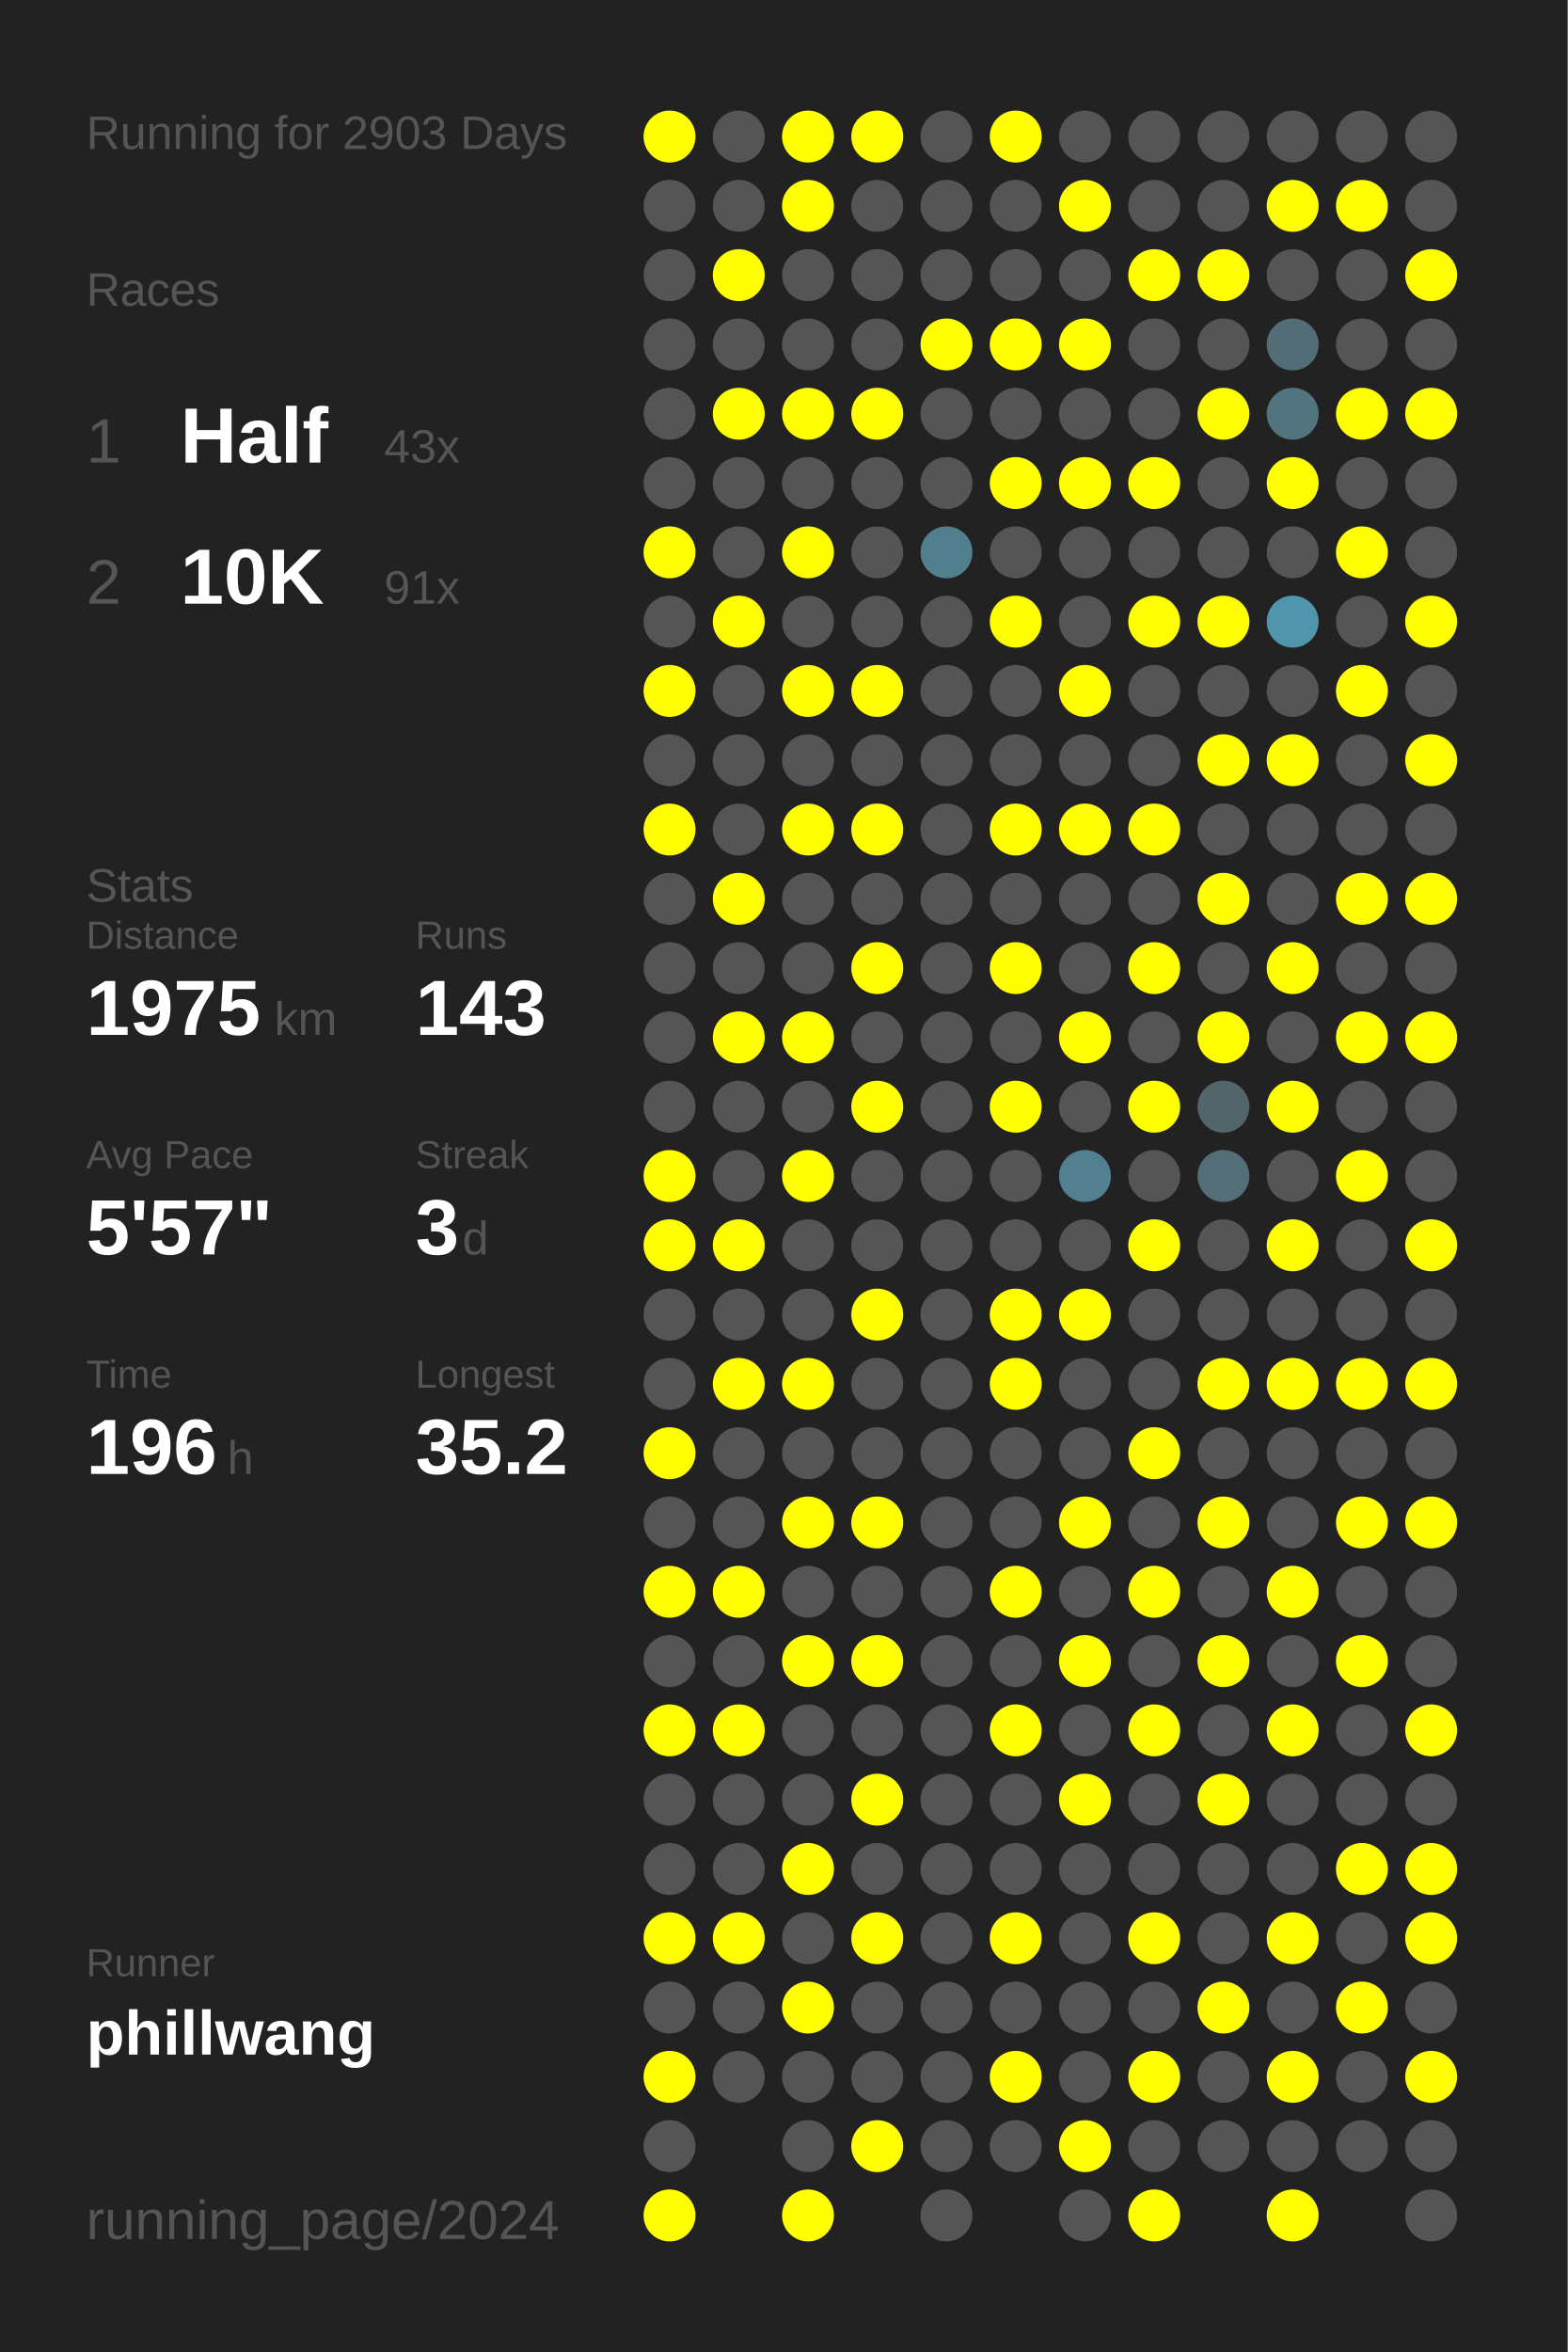
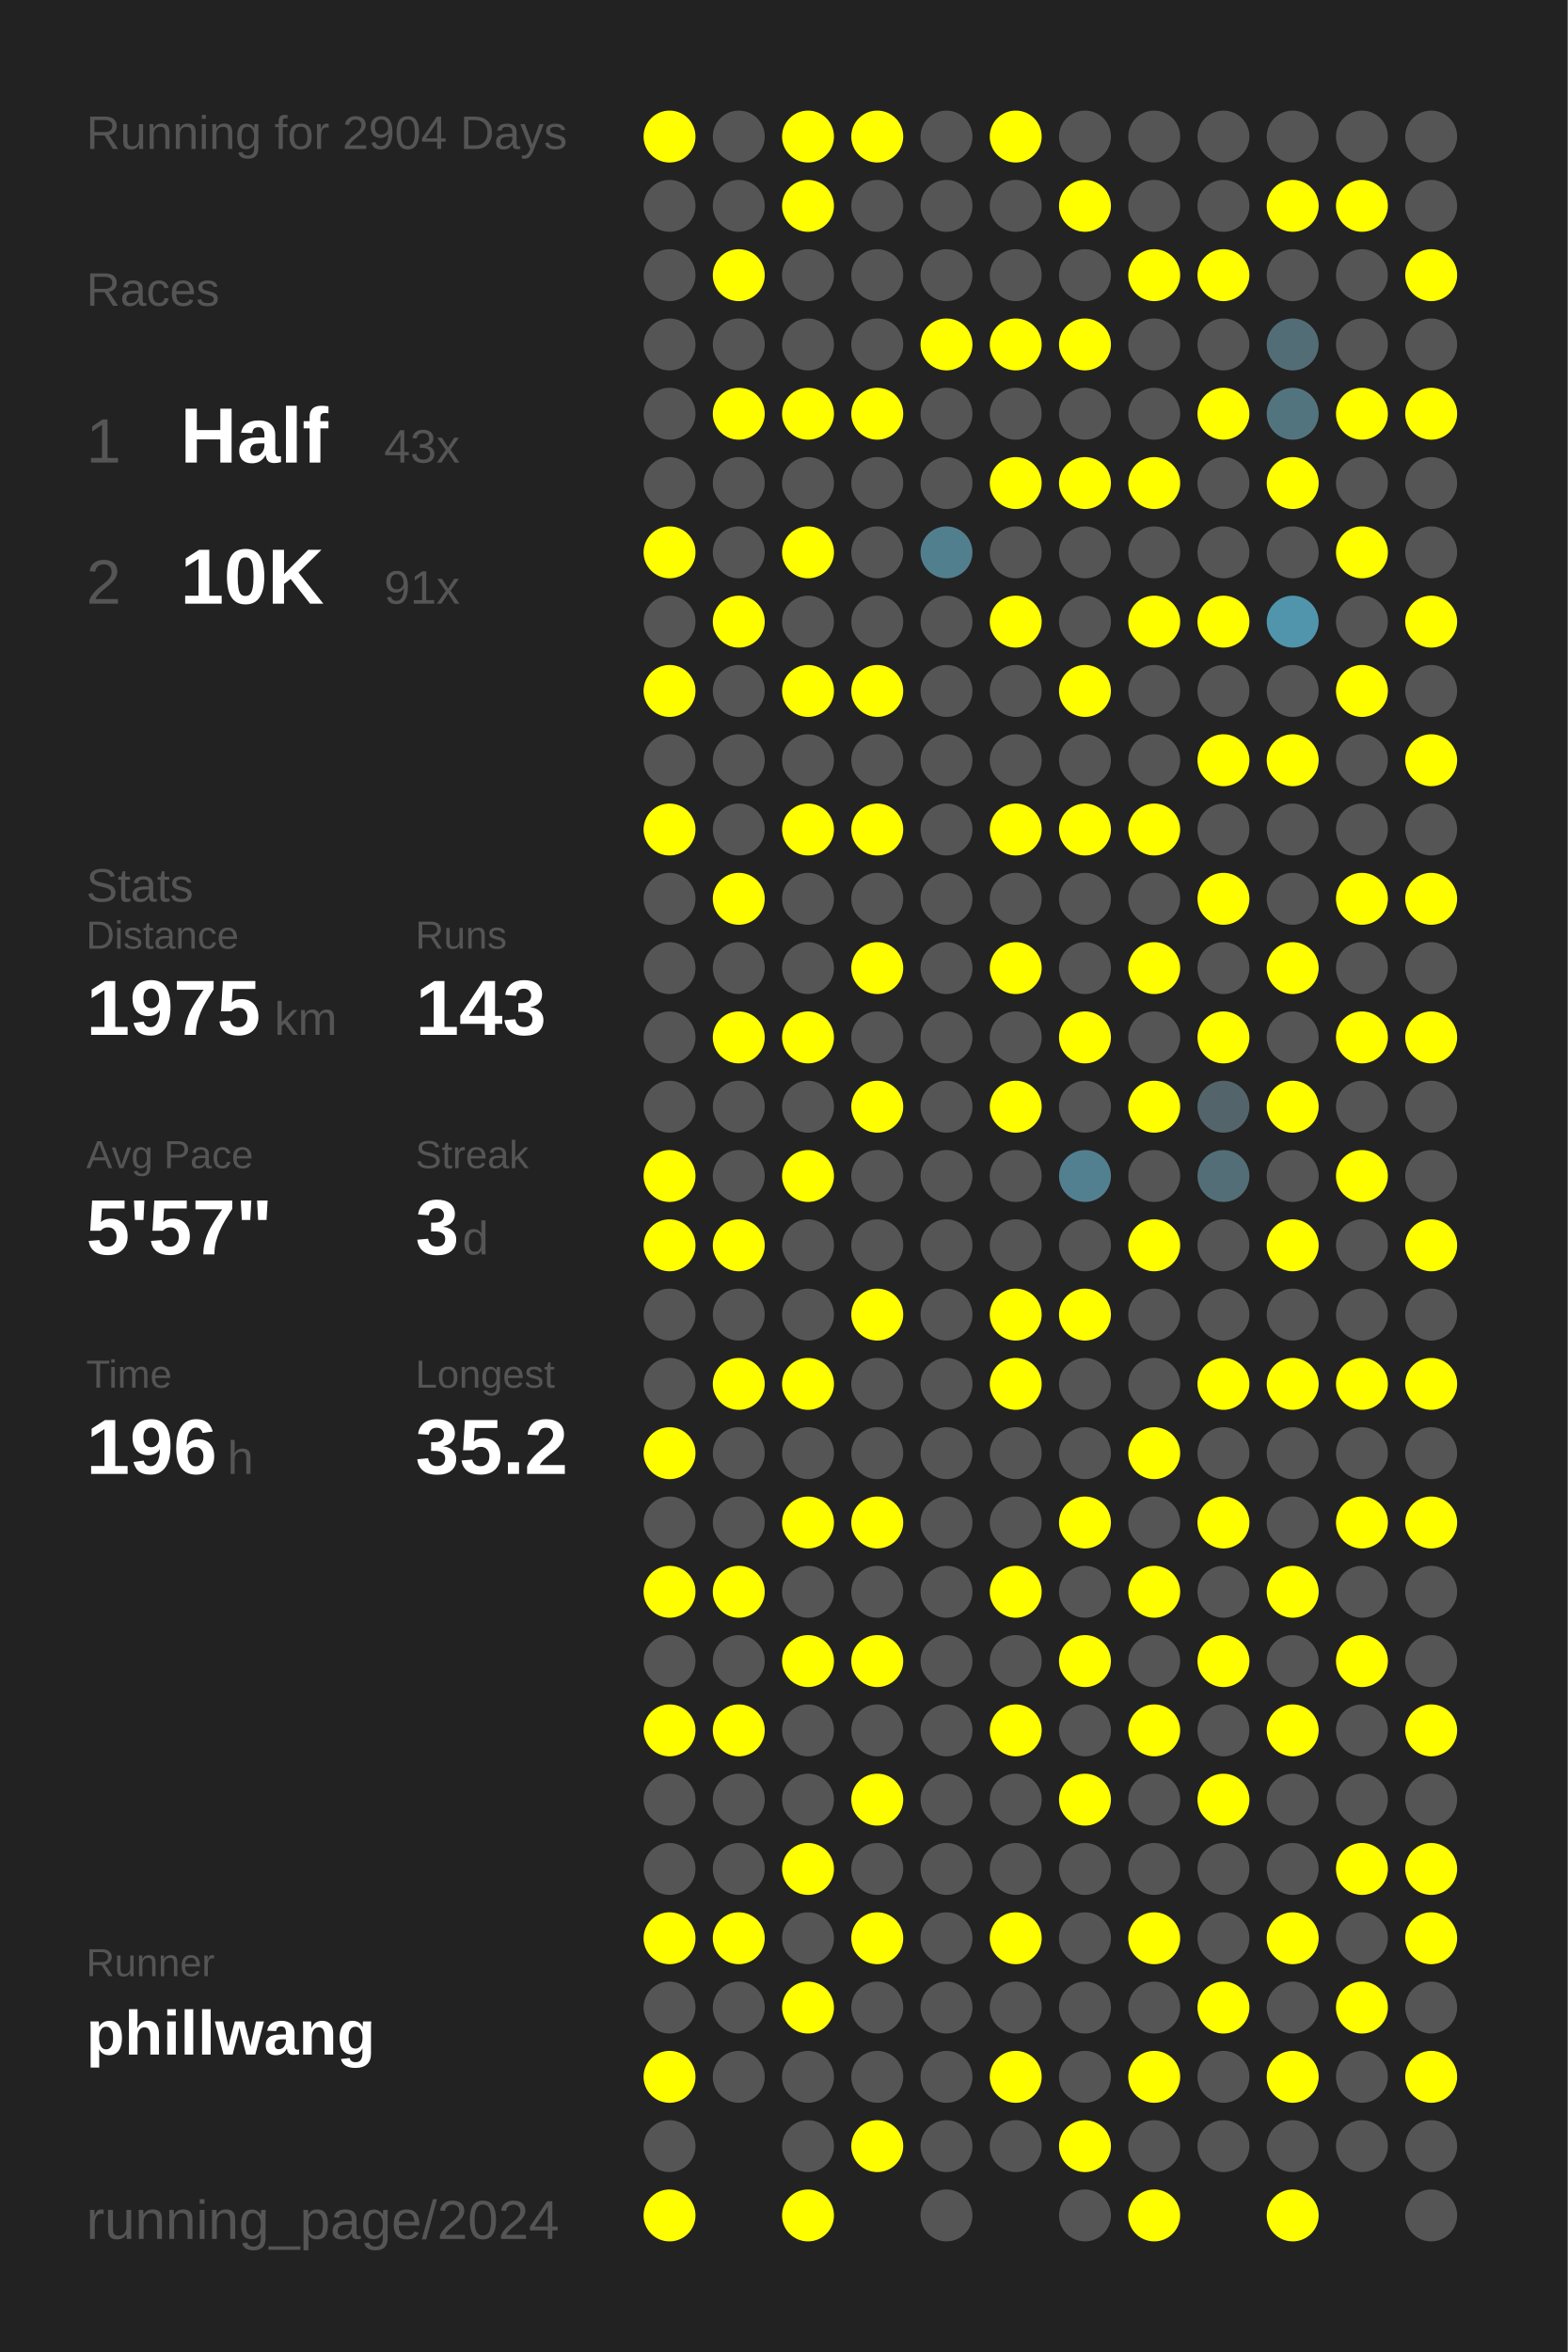
<svg xmlns="http://www.w3.org/2000/svg" baseProfile="full" height="300mm" version="1.1" viewBox="0,0,200,300" width="200mm">
  <defs />
  <rect fill="#222222" height="300" width="200" x="0" y="0" />
-   <text fill="#555555" style="font-size:6px; font-family:Arial;" x="11" y="19">Running for 2903 Days</text>
+   <text fill="#555555" style="font-size:6px; font-family:Arial;" x="11" y="19">Running for 2904 Days</text>
  <text fill="#555555" style="font-size:6px; font-family:Arial;" x="11" y="39">Races</text>
  <text fill="#555555" style="font-size:8px; font-family:Arial;" x="11" y="59">1</text>
  <text fill="#FFFFFF" style="font-size:10px; font-family:Arial; font-weight:bold;" x="23" y="59">Half</text>
  <text fill="#555555" style="font-size:6px; font-family:Arial;" x="49" y="59">43x</text>
  <text fill="#555555" style="font-size:8px; font-family:Arial;" x="11" y="77">2</text>
  <text fill="#FFFFFF" style="font-size:10px; font-family:Arial; font-weight:bold;" x="23" y="77">10K</text>
  <text fill="#555555" style="font-size:6px; font-family:Arial;" x="49" y="77">91x</text>
  <text fill="#555555" style="font-size:6px; font-family:Arial;" x="11" y="115">Stats</text>
  <text fill="#555555" style="font-size:5px; font-family:Arial;" x="11" y="121">Distance</text>
  <text fill="#FFFFFF" style="font-size:10px; font-family:Arial; font-weight:bold;" x="11" y="132">1975</text>
  <text fill="#555555" style="font-size:6px; font-family:Arial;" x="35" y="132">km</text>
  <text fill="#555555" style="font-size:5px; font-family:Arial;" x="53" y="121">Runs</text>
  <text fill="#FFFFFF" style="font-size:10px; font-family:Arial; font-weight:bold;" x="53" y="132">143</text>
  <text fill="#555555" style="font-size:5px; font-family:Arial;" x="11" y="149">Avg Pace</text>
  <text fill="#FFFFFF" style="font-size:10px; font-family:Arial; font-weight:bold;" x="11" y="160">5'57"</text>
  <text fill="#555555" style="font-size:5px; font-family:Arial;" x="53" y="149">Streak</text>
  <text fill="#FFFFFF" style="font-size:10px; font-family:Arial; font-weight:bold;" x="53" y="160">3</text>
  <text fill="#555555" style="font-size:6px; font-family:Arial;" x="59" y="160">d</text>
  <text fill="#555555" style="font-size:5px; font-family:Arial;" x="11" y="177">Time</text>
  <text fill="#FFFFFF" style="font-size:10px; font-family:Arial; font-weight:bold;" x="11" y="188">196</text>
  <text fill="#555555" style="font-size:6px; font-family:Arial;" x="29" y="188">h</text>
  <text fill="#555555" style="font-size:5px; font-family:Arial;" x="53" y="177">Longest</text>
  <text fill="#FFFFFF" style="font-size:10px; font-family:Arial; font-weight:bold;" x="53" y="188">35.2</text>
  <text fill="#555555" style="font-size:5px; font-family:Arial;" x="11" y="252.065">Runner</text>
  <text fill="#FFFFFF" style="font-size:8px; font-family:Arial; font-weight:bold;" x="11" y="262.065">phillwang</text>
  <text fill="#555555" style="font-size:7px; font-family:Arial;" x="11" y="285.581">running_page/2024</text>
  <circle cx="85.417" cy="17.419" fill="#FFFF00" r="3.312" />
  <circle cx="85.417" cy="26.258" fill="#555555" r="3.312" />
  <circle cx="85.417" cy="35.097" fill="#555555" r="3.312" />
  <circle cx="85.417" cy="43.935" fill="#555555" r="3.312" />
  <circle cx="85.417" cy="52.774" fill="#555555" r="3.312" />
  <circle cx="85.417" cy="61.613" fill="#555555" r="3.312" />
  <circle cx="85.417" cy="70.452" fill="#FFFF00" r="3.312" />
  <circle cx="85.417" cy="79.29" fill="#555555" r="3.312" />
  <circle cx="85.417" cy="88.129" fill="#FFFF00" r="3.312" />
  <circle cx="85.417" cy="96.968" fill="#555555" r="3.312" />
  <circle cx="85.417" cy="105.806" fill="#FFFF00" r="3.312" />
  <circle cx="85.417" cy="114.645" fill="#555555" r="3.312" />
  <circle cx="85.417" cy="123.484" fill="#555555" r="3.312" />
  <circle cx="85.417" cy="132.323" fill="#555555" r="3.312" />
  <circle cx="85.417" cy="141.161" fill="#555555" r="3.312" />
  <circle cx="85.417" cy="150" fill="#FFFF00" r="3.312" />
  <circle cx="85.417" cy="158.839" fill="#FFFF00" r="3.312" />
  <circle cx="85.417" cy="167.677" fill="#555555" r="3.312" />
  <circle cx="85.417" cy="176.516" fill="#555555" r="3.312" />
  <circle cx="85.417" cy="185.355" fill="#FFFF00" r="3.312" />
  <circle cx="85.417" cy="194.194" fill="#555555" r="3.312" />
  <circle cx="85.417" cy="203.032" fill="#FFFF00" r="3.312" />
  <circle cx="85.417" cy="211.871" fill="#555555" r="3.312" />
  <circle cx="85.417" cy="220.71" fill="#FFFF00" r="3.312" />
  <circle cx="85.417" cy="229.548" fill="#555555" r="3.312" />
  <circle cx="85.417" cy="238.387" fill="#555555" r="3.312" />
  <circle cx="85.417" cy="247.226" fill="#FFFF00" r="3.312" />
  <circle cx="85.417" cy="256.065" fill="#555555" r="3.312" />
  <circle cx="85.417" cy="264.903" fill="#FFFF00" r="3.312" />
  <circle cx="85.417" cy="273.742" fill="#555555" r="3.312" />
  <circle cx="85.417" cy="282.581" fill="#FFFF00" r="3.312" />
  <circle cx="94.25" cy="17.419" fill="#555555" r="3.312" />
  <circle cx="94.25" cy="26.258" fill="#555555" r="3.312" />
  <circle cx="94.25" cy="35.097" fill="#FFFF00" r="3.312" />
  <circle cx="94.25" cy="43.935" fill="#555555" r="3.312" />
  <circle cx="94.25" cy="52.774" fill="#FFFF00" r="3.312" />
  <circle cx="94.25" cy="61.613" fill="#555555" r="3.312" />
  <circle cx="94.25" cy="70.452" fill="#555555" r="3.312" />
  <circle cx="94.25" cy="79.29" fill="#FFFF00" r="3.312" />
  <circle cx="94.25" cy="88.129" fill="#555555" r="3.312" />
  <circle cx="94.25" cy="96.968" fill="#555555" r="3.312" />
  <circle cx="94.25" cy="105.806" fill="#555555" r="3.312" />
  <circle cx="94.25" cy="114.645" fill="#FFFF00" r="3.312" />
  <circle cx="94.25" cy="123.484" fill="#555555" r="3.312" />
  <circle cx="94.25" cy="132.323" fill="#FFFF00" r="3.312" />
  <circle cx="94.25" cy="141.161" fill="#555555" r="3.312" />
  <circle cx="94.25" cy="150" fill="#555555" r="3.312" />
  <circle cx="94.25" cy="158.839" fill="#FFFF00" r="3.312" />
  <circle cx="94.25" cy="167.677" fill="#555555" r="3.312" />
  <circle cx="94.25" cy="176.516" fill="#FFFF00" r="3.312" />
  <circle cx="94.25" cy="185.355" fill="#555555" r="3.312" />
  <circle cx="94.25" cy="194.194" fill="#555555" r="3.312" />
  <circle cx="94.25" cy="203.032" fill="#FFFF00" r="3.312" />
  <circle cx="94.25" cy="211.871" fill="#555555" r="3.312" />
  <circle cx="94.25" cy="220.71" fill="#FFFF00" r="3.312" />
  <circle cx="94.25" cy="229.548" fill="#555555" r="3.312" />
  <circle cx="94.25" cy="238.387" fill="#555555" r="3.312" />
  <circle cx="94.25" cy="247.226" fill="#FFFF00" r="3.312" />
  <circle cx="94.25" cy="256.065" fill="#555555" r="3.312" />
  <circle cx="94.25" cy="264.903" fill="#555555" r="3.312" />
  <circle cx="103.083" cy="17.419" fill="#FFFF00" r="3.312" />
  <circle cx="103.083" cy="26.258" fill="#FFFF00" r="3.312" />
  <circle cx="103.083" cy="35.097" fill="#555555" r="3.312" />
  <circle cx="103.083" cy="43.935" fill="#555555" r="3.312" />
  <circle cx="103.083" cy="52.774" fill="#FFFF00" r="3.312" />
  <circle cx="103.083" cy="61.613" fill="#555555" r="3.312" />
  <circle cx="103.083" cy="70.452" fill="#FFFF00" r="3.312" />
  <circle cx="103.083" cy="79.29" fill="#555555" r="3.312" />
  <circle cx="103.083" cy="88.129" fill="#FFFF00" r="3.312" />
  <circle cx="103.083" cy="96.968" fill="#555555" r="3.312" />
  <circle cx="103.083" cy="105.806" fill="#FFFF00" r="3.312" />
  <circle cx="103.083" cy="114.645" fill="#555555" r="3.312" />
  <circle cx="103.083" cy="123.484" fill="#555555" r="3.312" />
  <circle cx="103.083" cy="132.323" fill="#FFFF00" r="3.312" />
  <circle cx="103.083" cy="141.161" fill="#555555" r="3.312" />
  <circle cx="103.083" cy="150" fill="#FFFF00" r="3.312" />
  <circle cx="103.083" cy="158.839" fill="#555555" r="3.312" />
  <circle cx="103.083" cy="167.677" fill="#555555" r="3.312" />
  <circle cx="103.083" cy="176.516" fill="#FFFF00" r="3.312" />
  <circle cx="103.083" cy="185.355" fill="#555555" r="3.312" />
  <circle cx="103.083" cy="194.194" fill="#FFFF00" r="3.312" />
  <circle cx="103.083" cy="203.032" fill="#555555" r="3.312" />
  <circle cx="103.083" cy="211.871" fill="#FFFF00" r="3.312" />
  <circle cx="103.083" cy="220.71" fill="#555555" r="3.312" />
  <circle cx="103.083" cy="229.548" fill="#555555" r="3.312" />
  <circle cx="103.083" cy="238.387" fill="#FFFF00" r="3.312" />
  <circle cx="103.083" cy="247.226" fill="#555555" r="3.312" />
  <circle cx="103.083" cy="256.065" fill="#FFFF00" r="3.312" />
  <circle cx="103.083" cy="264.903" fill="#555555" r="3.312" />
  <circle cx="103.083" cy="273.742" fill="#555555" r="3.312" />
  <circle cx="103.083" cy="282.581" fill="#FFFF00" r="3.312" />
  <circle cx="111.917" cy="17.419" fill="#FFFF00" r="3.312" />
  <circle cx="111.917" cy="26.258" fill="#555555" r="3.312" />
  <circle cx="111.917" cy="35.097" fill="#555555" r="3.312" />
  <circle cx="111.917" cy="43.935" fill="#555555" r="3.312" />
  <circle cx="111.917" cy="52.774" fill="#FFFF00" r="3.312" />
  <circle cx="111.917" cy="61.613" fill="#555555" r="3.312" />
  <circle cx="111.917" cy="70.452" fill="#555555" r="3.312" />
  <circle cx="111.917" cy="79.29" fill="#555555" r="3.312" />
  <circle cx="111.917" cy="88.129" fill="#FFFF00" r="3.312" />
  <circle cx="111.917" cy="96.968" fill="#555555" r="3.312" />
  <circle cx="111.917" cy="105.806" fill="#FFFF00" r="3.312" />
  <circle cx="111.917" cy="114.645" fill="#555555" r="3.312" />
  <circle cx="111.917" cy="123.484" fill="#FFFF00" r="3.312" />
  <circle cx="111.917" cy="132.323" fill="#555555" r="3.312" />
  <circle cx="111.917" cy="141.161" fill="#FFFF00" r="3.312" />
  <circle cx="111.917" cy="150" fill="#555555" r="3.312" />
  <circle cx="111.917" cy="158.839" fill="#555555" r="3.312" />
  <circle cx="111.917" cy="167.677" fill="#FFFF00" r="3.312" />
  <circle cx="111.917" cy="176.516" fill="#555555" r="3.312" />
  <circle cx="111.917" cy="185.355" fill="#555555" r="3.312" />
  <circle cx="111.917" cy="194.194" fill="#FFFF00" r="3.312" />
  <circle cx="111.917" cy="203.032" fill="#555555" r="3.312" />
  <circle cx="111.917" cy="211.871" fill="#FFFF00" r="3.312" />
  <circle cx="111.917" cy="220.71" fill="#555555" r="3.312" />
  <circle cx="111.917" cy="229.548" fill="#FFFF00" r="3.312" />
  <circle cx="111.917" cy="238.387" fill="#555555" r="3.312" />
  <circle cx="111.917" cy="247.226" fill="#FFFF00" r="3.312" />
  <circle cx="111.917" cy="256.065" fill="#555555" r="3.312" />
  <circle cx="111.917" cy="264.903" fill="#555555" r="3.312" />
  <circle cx="111.917" cy="273.742" fill="#FFFF00" r="3.312" />
  <circle cx="120.75" cy="17.419" fill="#555555" r="3.312" />
  <circle cx="120.75" cy="26.258" fill="#555555" r="3.312" />
  <circle cx="120.75" cy="35.097" fill="#555555" r="3.312" />
  <circle cx="120.75" cy="43.935" fill="#FFFF00" r="3.312" />
  <circle cx="120.75" cy="52.774" fill="#555555" r="3.312" />
  <circle cx="120.75" cy="61.613" fill="#555555" r="3.312" />
  <circle cx="120.75" cy="70.452" fill="#527f8e" r="3.312" />
  <circle cx="120.75" cy="79.29" fill="#555555" r="3.312" />
  <circle cx="120.75" cy="88.129" fill="#555555" r="3.312" />
  <circle cx="120.75" cy="96.968" fill="#555555" r="3.312" />
  <circle cx="120.75" cy="105.806" fill="#555555" r="3.312" />
  <circle cx="120.75" cy="114.645" fill="#555555" r="3.312" />
  <circle cx="120.75" cy="123.484" fill="#555555" r="3.312" />
  <circle cx="120.75" cy="132.323" fill="#555555" r="3.312" />
  <circle cx="120.75" cy="141.161" fill="#555555" r="3.312" />
  <circle cx="120.75" cy="150" fill="#555555" r="3.312" />
  <circle cx="120.75" cy="158.839" fill="#555555" r="3.312" />
  <circle cx="120.75" cy="167.677" fill="#555555" r="3.312" />
  <circle cx="120.75" cy="176.516" fill="#555555" r="3.312" />
  <circle cx="120.75" cy="185.355" fill="#555555" r="3.312" />
  <circle cx="120.75" cy="194.194" fill="#555555" r="3.312" />
  <circle cx="120.75" cy="203.032" fill="#555555" r="3.312" />
  <circle cx="120.75" cy="211.871" fill="#555555" r="3.312" />
  <circle cx="120.75" cy="220.71" fill="#555555" r="3.312" />
  <circle cx="120.75" cy="229.548" fill="#555555" r="3.312" />
  <circle cx="120.75" cy="238.387" fill="#555555" r="3.312" />
  <circle cx="120.75" cy="247.226" fill="#555555" r="3.312" />
  <circle cx="120.75" cy="256.065" fill="#555555" r="3.312" />
  <circle cx="120.75" cy="264.903" fill="#555555" r="3.312" />
  <circle cx="120.75" cy="273.742" fill="#555555" r="3.312" />
  <circle cx="120.75" cy="282.581" fill="#555555" r="3.312" />
  <circle cx="129.583" cy="17.419" fill="#FFFF00" r="3.312" />
  <circle cx="129.583" cy="26.258" fill="#555555" r="3.312" />
  <circle cx="129.583" cy="35.097" fill="#555555" r="3.312" />
  <circle cx="129.583" cy="43.935" fill="#FFFF00" r="3.312" />
  <circle cx="129.583" cy="52.774" fill="#555555" r="3.312" />
  <circle cx="129.583" cy="61.613" fill="#FFFF00" r="3.312" />
  <circle cx="129.583" cy="70.452" fill="#555555" r="3.312" />
  <circle cx="129.583" cy="79.29" fill="#FFFF00" r="3.312" />
  <circle cx="129.583" cy="88.129" fill="#555555" r="3.312" />
  <circle cx="129.583" cy="96.968" fill="#555555" r="3.312" />
  <circle cx="129.583" cy="105.806" fill="#FFFF00" r="3.312" />
  <circle cx="129.583" cy="114.645" fill="#555555" r="3.312" />
  <circle cx="129.583" cy="123.484" fill="#FFFF00" r="3.312" />
  <circle cx="129.583" cy="132.323" fill="#555555" r="3.312" />
  <circle cx="129.583" cy="141.161" fill="#FFFF00" r="3.312" />
  <circle cx="129.583" cy="150" fill="#555555" r="3.312" />
  <circle cx="129.583" cy="158.839" fill="#555555" r="3.312" />
  <circle cx="129.583" cy="167.677" fill="#FFFF00" r="3.312" />
  <circle cx="129.583" cy="176.516" fill="#FFFF00" r="3.312" />
  <circle cx="129.583" cy="185.355" fill="#555555" r="3.312" />
  <circle cx="129.583" cy="194.194" fill="#555555" r="3.312" />
  <circle cx="129.583" cy="203.032" fill="#FFFF00" r="3.312" />
  <circle cx="129.583" cy="211.871" fill="#555555" r="3.312" />
  <circle cx="129.583" cy="220.71" fill="#FFFF00" r="3.312" />
  <circle cx="129.583" cy="229.548" fill="#555555" r="3.312" />
  <circle cx="129.583" cy="238.387" fill="#555555" r="3.312" />
  <circle cx="129.583" cy="247.226" fill="#FFFF00" r="3.312" />
  <circle cx="129.583" cy="256.065" fill="#555555" r="3.312" />
  <circle cx="129.583" cy="264.903" fill="#FFFF00" r="3.312" />
  <circle cx="129.583" cy="273.742" fill="#555555" r="3.312" />
  <circle cx="138.417" cy="17.419" fill="#555555" r="3.312" />
  <circle cx="138.417" cy="26.258" fill="#FFFF00" r="3.312" />
  <circle cx="138.417" cy="35.097" fill="#555555" r="3.312" />
  <circle cx="138.417" cy="43.935" fill="#FFFF00" r="3.312" />
  <circle cx="138.417" cy="52.774" fill="#555555" r="3.312" />
  <circle cx="138.417" cy="61.613" fill="#FFFF00" r="3.312" />
  <circle cx="138.417" cy="70.452" fill="#555555" r="3.312" />
  <circle cx="138.417" cy="79.29" fill="#555555" r="3.312" />
  <circle cx="138.417" cy="88.129" fill="#FFFF00" r="3.312" />
  <circle cx="138.417" cy="96.968" fill="#555555" r="3.312" />
  <circle cx="138.417" cy="105.806" fill="#FFFF00" r="3.312" />
  <circle cx="138.417" cy="114.645" fill="#555555" r="3.312" />
  <circle cx="138.417" cy="123.484" fill="#555555" r="3.312" />
  <circle cx="138.417" cy="132.323" fill="#FFFF00" r="3.312" />
  <circle cx="138.417" cy="141.161" fill="#555555" r="3.312" />
  <circle cx="138.417" cy="150" fill="#528090" r="3.312" />
  <circle cx="138.417" cy="158.839" fill="#555555" r="3.312" />
  <circle cx="138.417" cy="167.677" fill="#FFFF00" r="3.312" />
  <circle cx="138.417" cy="176.516" fill="#555555" r="3.312" />
  <circle cx="138.417" cy="185.355" fill="#555555" r="3.312" />
  <circle cx="138.417" cy="194.194" fill="#FFFF00" r="3.312" />
  <circle cx="138.417" cy="203.032" fill="#555555" r="3.312" />
  <circle cx="138.417" cy="211.871" fill="#FFFF00" r="3.312" />
  <circle cx="138.417" cy="220.71" fill="#555555" r="3.312" />
  <circle cx="138.417" cy="229.548" fill="#FFFF00" r="3.312" />
  <circle cx="138.417" cy="238.387" fill="#555555" r="3.312" />
  <circle cx="138.417" cy="247.226" fill="#555555" r="3.312" />
  <circle cx="138.417" cy="256.065" fill="#555555" r="3.312" />
  <circle cx="138.417" cy="264.903" fill="#555555" r="3.312" />
  <circle cx="138.417" cy="273.742" fill="#FFFF00" r="3.312" />
  <circle cx="138.417" cy="282.581" fill="#555555" r="3.312" />
  <circle cx="147.25" cy="17.419" fill="#555555" r="3.312" />
  <circle cx="147.25" cy="26.258" fill="#555555" r="3.312" />
  <circle cx="147.25" cy="35.097" fill="#FFFF00" r="3.312" />
  <circle cx="147.25" cy="43.935" fill="#555555" r="3.312" />
  <circle cx="147.25" cy="52.774" fill="#555555" r="3.312" />
  <circle cx="147.25" cy="61.613" fill="#FFFF00" r="3.312" />
  <circle cx="147.25" cy="70.452" fill="#555555" r="3.312" />
  <circle cx="147.25" cy="79.29" fill="#FFFF00" r="3.312" />
  <circle cx="147.25" cy="88.129" fill="#555555" r="3.312" />
  <circle cx="147.25" cy="96.968" fill="#555555" r="3.312" />
  <circle cx="147.25" cy="105.806" fill="#FFFF00" r="3.312" />
  <circle cx="147.25" cy="114.645" fill="#555555" r="3.312" />
  <circle cx="147.25" cy="123.484" fill="#FFFF00" r="3.312" />
  <circle cx="147.25" cy="132.323" fill="#555555" r="3.312" />
  <circle cx="147.25" cy="141.161" fill="#FFFF00" r="3.312" />
  <circle cx="147.25" cy="150" fill="#555555" r="3.312" />
  <circle cx="147.25" cy="158.839" fill="#FFFF00" r="3.312" />
  <circle cx="147.25" cy="167.677" fill="#555555" r="3.312" />
  <circle cx="147.25" cy="176.516" fill="#555555" r="3.312" />
  <circle cx="147.25" cy="185.355" fill="#FFFF00" r="3.312" />
  <circle cx="147.25" cy="194.194" fill="#555555" r="3.312" />
  <circle cx="147.25" cy="203.032" fill="#FFFF00" r="3.312" />
  <circle cx="147.25" cy="211.871" fill="#555555" r="3.312" />
  <circle cx="147.25" cy="220.71" fill="#FFFF00" r="3.312" />
  <circle cx="147.25" cy="229.548" fill="#555555" r="3.312" />
  <circle cx="147.25" cy="238.387" fill="#555555" r="3.312" />
  <circle cx="147.25" cy="247.226" fill="#FFFF00" r="3.312" />
  <circle cx="147.25" cy="256.065" fill="#555555" r="3.312" />
  <circle cx="147.25" cy="264.903" fill="#FFFF00" r="3.312" />
  <circle cx="147.25" cy="273.742" fill="#555555" r="3.312" />
  <circle cx="147.25" cy="282.581" fill="#FFFF00" r="3.312" />
  <circle cx="156.083" cy="17.419" fill="#555555" r="3.312" />
  <circle cx="156.083" cy="26.258" fill="#555555" r="3.312" />
  <circle cx="156.083" cy="35.097" fill="#FFFF00" r="3.312" />
  <circle cx="156.083" cy="43.935" fill="#555555" r="3.312" />
  <circle cx="156.083" cy="52.774" fill="#FFFF00" r="3.312" />
  <circle cx="156.083" cy="61.613" fill="#555555" r="3.312" />
  <circle cx="156.083" cy="70.452" fill="#555555" r="3.312" />
  <circle cx="156.083" cy="79.29" fill="#FFFF00" r="3.312" />
  <circle cx="156.083" cy="88.129" fill="#555555" r="3.312" />
  <circle cx="156.083" cy="96.968" fill="#FFFF00" r="3.312" />
  <circle cx="156.083" cy="105.806" fill="#555555" r="3.312" />
  <circle cx="156.083" cy="114.645" fill="#FFFF00" r="3.312" />
  <circle cx="156.083" cy="123.484" fill="#555555" r="3.312" />
  <circle cx="156.083" cy="132.323" fill="#FFFF00" r="3.312" />
  <circle cx="156.083" cy="141.161" fill="#53646a" r="3.312" />
  <circle cx="156.083" cy="150" fill="#536e77" r="3.312" />
  <circle cx="156.083" cy="158.839" fill="#555555" r="3.312" />
  <circle cx="156.083" cy="167.677" fill="#555555" r="3.312" />
  <circle cx="156.083" cy="176.516" fill="#FFFF00" r="3.312" />
  <circle cx="156.083" cy="185.355" fill="#555555" r="3.312" />
  <circle cx="156.083" cy="194.194" fill="#FFFF00" r="3.312" />
  <circle cx="156.083" cy="203.032" fill="#555555" r="3.312" />
  <circle cx="156.083" cy="211.871" fill="#FFFF00" r="3.312" />
  <circle cx="156.083" cy="220.71" fill="#555555" r="3.312" />
  <circle cx="156.083" cy="229.548" fill="#FFFF00" r="3.312" />
  <circle cx="156.083" cy="238.387" fill="#555555" r="3.312" />
  <circle cx="156.083" cy="247.226" fill="#555555" r="3.312" />
  <circle cx="156.083" cy="256.065" fill="#FFFF00" r="3.312" />
  <circle cx="156.083" cy="264.903" fill="#555555" r="3.312" />
  <circle cx="156.083" cy="273.742" fill="#555555" r="3.312" />
  <circle cx="164.917" cy="17.419" fill="#555555" r="3.312" />
  <circle cx="164.917" cy="26.258" fill="#FFFF00" r="3.312" />
  <circle cx="164.917" cy="35.097" fill="#555555" r="3.312" />
  <circle cx="164.917" cy="43.935" fill="#536d76" r="3.312" />
  <circle cx="164.917" cy="52.774" fill="#52747f" r="3.312" />
  <circle cx="164.917" cy="61.613" fill="#FFFF00" r="3.312" />
  <circle cx="164.917" cy="70.452" fill="#555555" r="3.312" />
  <circle cx="164.917" cy="79.29" fill="#5095ac" r="3.312" />
  <circle cx="164.917" cy="88.129" fill="#555555" r="3.312" />
  <circle cx="164.917" cy="96.968" fill="#FFFF00" r="3.312" />
  <circle cx="164.917" cy="105.806" fill="#555555" r="3.312" />
  <circle cx="164.917" cy="114.645" fill="#555555" r="3.312" />
  <circle cx="164.917" cy="123.484" fill="#FFFF00" r="3.312" />
  <circle cx="164.917" cy="132.323" fill="#555555" r="3.312" />
  <circle cx="164.917" cy="141.161" fill="#FFFF00" r="3.312" />
  <circle cx="164.917" cy="150" fill="#555555" r="3.312" />
  <circle cx="164.917" cy="158.839" fill="#FFFF00" r="3.312" />
  <circle cx="164.917" cy="167.677" fill="#555555" r="3.312" />
  <circle cx="164.917" cy="176.516" fill="#FFFF00" r="3.312" />
  <circle cx="164.917" cy="185.355" fill="#555555" r="3.312" />
  <circle cx="164.917" cy="194.194" fill="#555555" r="3.312" />
  <circle cx="164.917" cy="203.032" fill="#FFFF00" r="3.312" />
  <circle cx="164.917" cy="211.871" fill="#555555" r="3.312" />
  <circle cx="164.917" cy="220.71" fill="#FFFF00" r="3.312" />
  <circle cx="164.917" cy="229.548" fill="#555555" r="3.312" />
  <circle cx="164.917" cy="238.387" fill="#555555" r="3.312" />
  <circle cx="164.917" cy="247.226" fill="#FFFF00" r="3.312" />
  <circle cx="164.917" cy="256.065" fill="#555555" r="3.312" />
  <circle cx="164.917" cy="264.903" fill="#FFFF00" r="3.312" />
  <circle cx="164.917" cy="273.742" fill="#555555" r="3.312" />
  <circle cx="164.917" cy="282.581" fill="#FFFF00" r="3.312" />
  <circle cx="173.75" cy="17.419" fill="#555555" r="3.312" />
  <circle cx="173.75" cy="26.258" fill="#FFFF00" r="3.312" />
  <circle cx="173.75" cy="35.097" fill="#555555" r="3.312" />
  <circle cx="173.75" cy="43.935" fill="#555555" r="3.312" />
  <circle cx="173.75" cy="52.774" fill="#FFFF00" r="3.312" />
  <circle cx="173.75" cy="61.613" fill="#555555" r="3.312" />
  <circle cx="173.75" cy="70.452" fill="#FFFF00" r="3.312" />
  <circle cx="173.75" cy="79.29" fill="#555555" r="3.312" />
  <circle cx="173.75" cy="88.129" fill="#FFFF00" r="3.312" />
  <circle cx="173.75" cy="96.968" fill="#555555" r="3.312" />
  <circle cx="173.75" cy="105.806" fill="#555555" r="3.312" />
  <circle cx="173.75" cy="114.645" fill="#FFFF00" r="3.312" />
  <circle cx="173.75" cy="123.484" fill="#555555" r="3.312" />
  <circle cx="173.75" cy="132.323" fill="#FFFF00" r="3.312" />
  <circle cx="173.75" cy="141.161" fill="#555555" r="3.312" />
  <circle cx="173.75" cy="150" fill="#FFFF00" r="3.312" />
  <circle cx="173.75" cy="158.839" fill="#555555" r="3.312" />
  <circle cx="173.75" cy="167.677" fill="#555555" r="3.312" />
  <circle cx="173.75" cy="176.516" fill="#FFFF00" r="3.312" />
  <circle cx="173.75" cy="185.355" fill="#555555" r="3.312" />
  <circle cx="173.75" cy="194.194" fill="#FFFF00" r="3.312" />
  <circle cx="173.75" cy="203.032" fill="#555555" r="3.312" />
  <circle cx="173.75" cy="211.871" fill="#FFFF00" r="3.312" />
  <circle cx="173.75" cy="220.71" fill="#555555" r="3.312" />
  <circle cx="173.75" cy="229.548" fill="#555555" r="3.312" />
  <circle cx="173.75" cy="238.387" fill="#FFFF00" r="3.312" />
  <circle cx="173.75" cy="247.226" fill="#555555" r="3.312" />
  <circle cx="173.75" cy="256.065" fill="#FFFF00" r="3.312" />
  <circle cx="173.75" cy="264.903" fill="#555555" r="3.312" />
  <circle cx="173.75" cy="273.742" fill="#555555" r="3.312" />
  <circle cx="182.583" cy="17.419" fill="#555555" r="3.312" />
  <circle cx="182.583" cy="26.258" fill="#555555" r="3.312" />
  <circle cx="182.583" cy="35.097" fill="#FFFF00" r="3.312" />
  <circle cx="182.583" cy="43.935" fill="#555555" r="3.312" />
  <circle cx="182.583" cy="52.774" fill="#FFFF00" r="3.312" />
  <circle cx="182.583" cy="61.613" fill="#555555" r="3.312" />
  <circle cx="182.583" cy="70.452" fill="#555555" r="3.312" />
  <circle cx="182.583" cy="79.29" fill="#FFFF00" r="3.312" />
  <circle cx="182.583" cy="88.129" fill="#555555" r="3.312" />
  <circle cx="182.583" cy="96.968" fill="#FFFF00" r="3.312" />
  <circle cx="182.583" cy="105.806" fill="#555555" r="3.312" />
  <circle cx="182.583" cy="114.645" fill="#FFFF00" r="3.312" />
  <circle cx="182.583" cy="123.484" fill="#555555" r="3.312" />
  <circle cx="182.583" cy="132.323" fill="#FFFF00" r="3.312" />
  <circle cx="182.583" cy="141.161" fill="#555555" r="3.312" />
  <circle cx="182.583" cy="150" fill="#555555" r="3.312" />
  <circle cx="182.583" cy="158.839" fill="#FFFF00" r="3.312" />
  <circle cx="182.583" cy="167.677" fill="#555555" r="3.312" />
  <circle cx="182.583" cy="176.516" fill="#FFFF00" r="3.312" />
  <circle cx="182.583" cy="185.355" fill="#555555" r="3.312" />
  <circle cx="182.583" cy="194.194" fill="#FFFF00" r="3.312" />
  <circle cx="182.583" cy="203.032" fill="#555555" r="3.312" />
  <circle cx="182.583" cy="211.871" fill="#555555" r="3.312" />
  <circle cx="182.583" cy="220.71" fill="#FFFF00" r="3.312" />
  <circle cx="182.583" cy="229.548" fill="#555555" r="3.312" />
  <circle cx="182.583" cy="238.387" fill="#FFFF00" r="3.312" />
  <circle cx="182.583" cy="247.226" fill="#FFFF00" r="3.312" />
  <circle cx="182.583" cy="256.065" fill="#555555" r="3.312" />
  <circle cx="182.583" cy="264.903" fill="#FFFF00" r="3.312" />
  <circle cx="182.583" cy="273.742" fill="#555555" r="3.312" />
  <circle cx="182.583" cy="282.581" fill="#555555" r="3.312" />
</svg>
